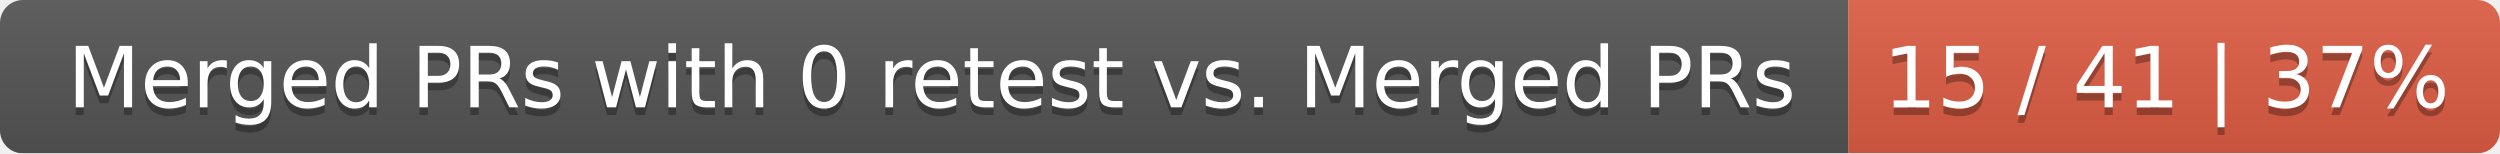
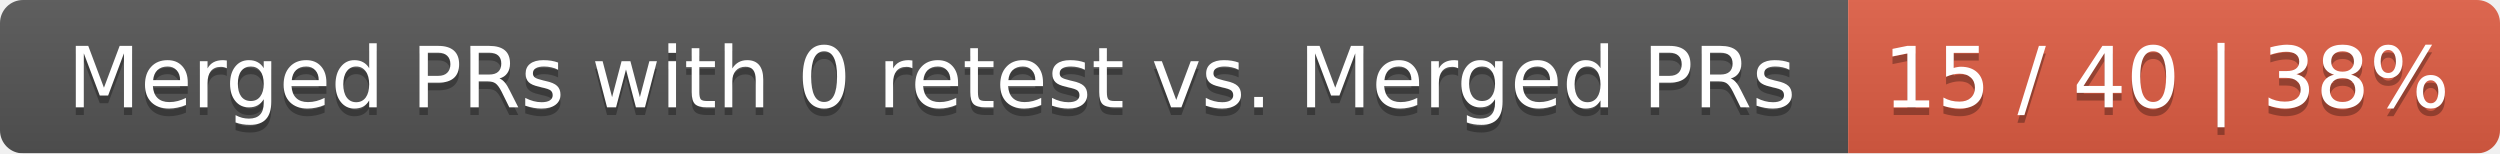
<svg xmlns="http://www.w3.org/2000/svg" width="326" height="20">
  <linearGradient id="smooth" x2="0" y2="100%">
    <stop offset="0" stop-color="#bbb" stop-opacity=".1" />
    <stop offset="1" stop-opacity=".1" />
  </linearGradient>
  <mask id="round">
    <rect width="326" height="20" rx="3" fill="#fff" />
  </mask>
  <g mask="url(#round)">
    <rect width="241" height="20" fill="#555" />
    <rect x="241" width="85" height="20" fill="#e05d44" />
    <rect width="326" height="20" fill="url(#smooth)" />
  </g>
  <g fill="#fff" text-anchor="middle" font-family="DejaVu Sans,Verdana,Geneva,sans-serif" font-size="11">
    <text x="121.5" y="15" fill="#010101" fill-opacity=".3">Merged PRs with 0 retest vs. Merged PRs</text>
    <text x="121.5" y="14">Merged PRs with 0 retest vs. Merged PRs</text>
-     <text x="282.5" y="15" fill="#010101" fill-opacity=".3">15 / 41 | 37%</text>
-     <text x="282.5" y="14">15 / 41 | 37%</text>
+     <text x="282.5" y="15" fill="#010101" fill-opacity=".3">15 / 40 | 38%</text>
+     <text x="282.5" y="14">15 / 40 | 38%</text>
  </g>
</svg>
